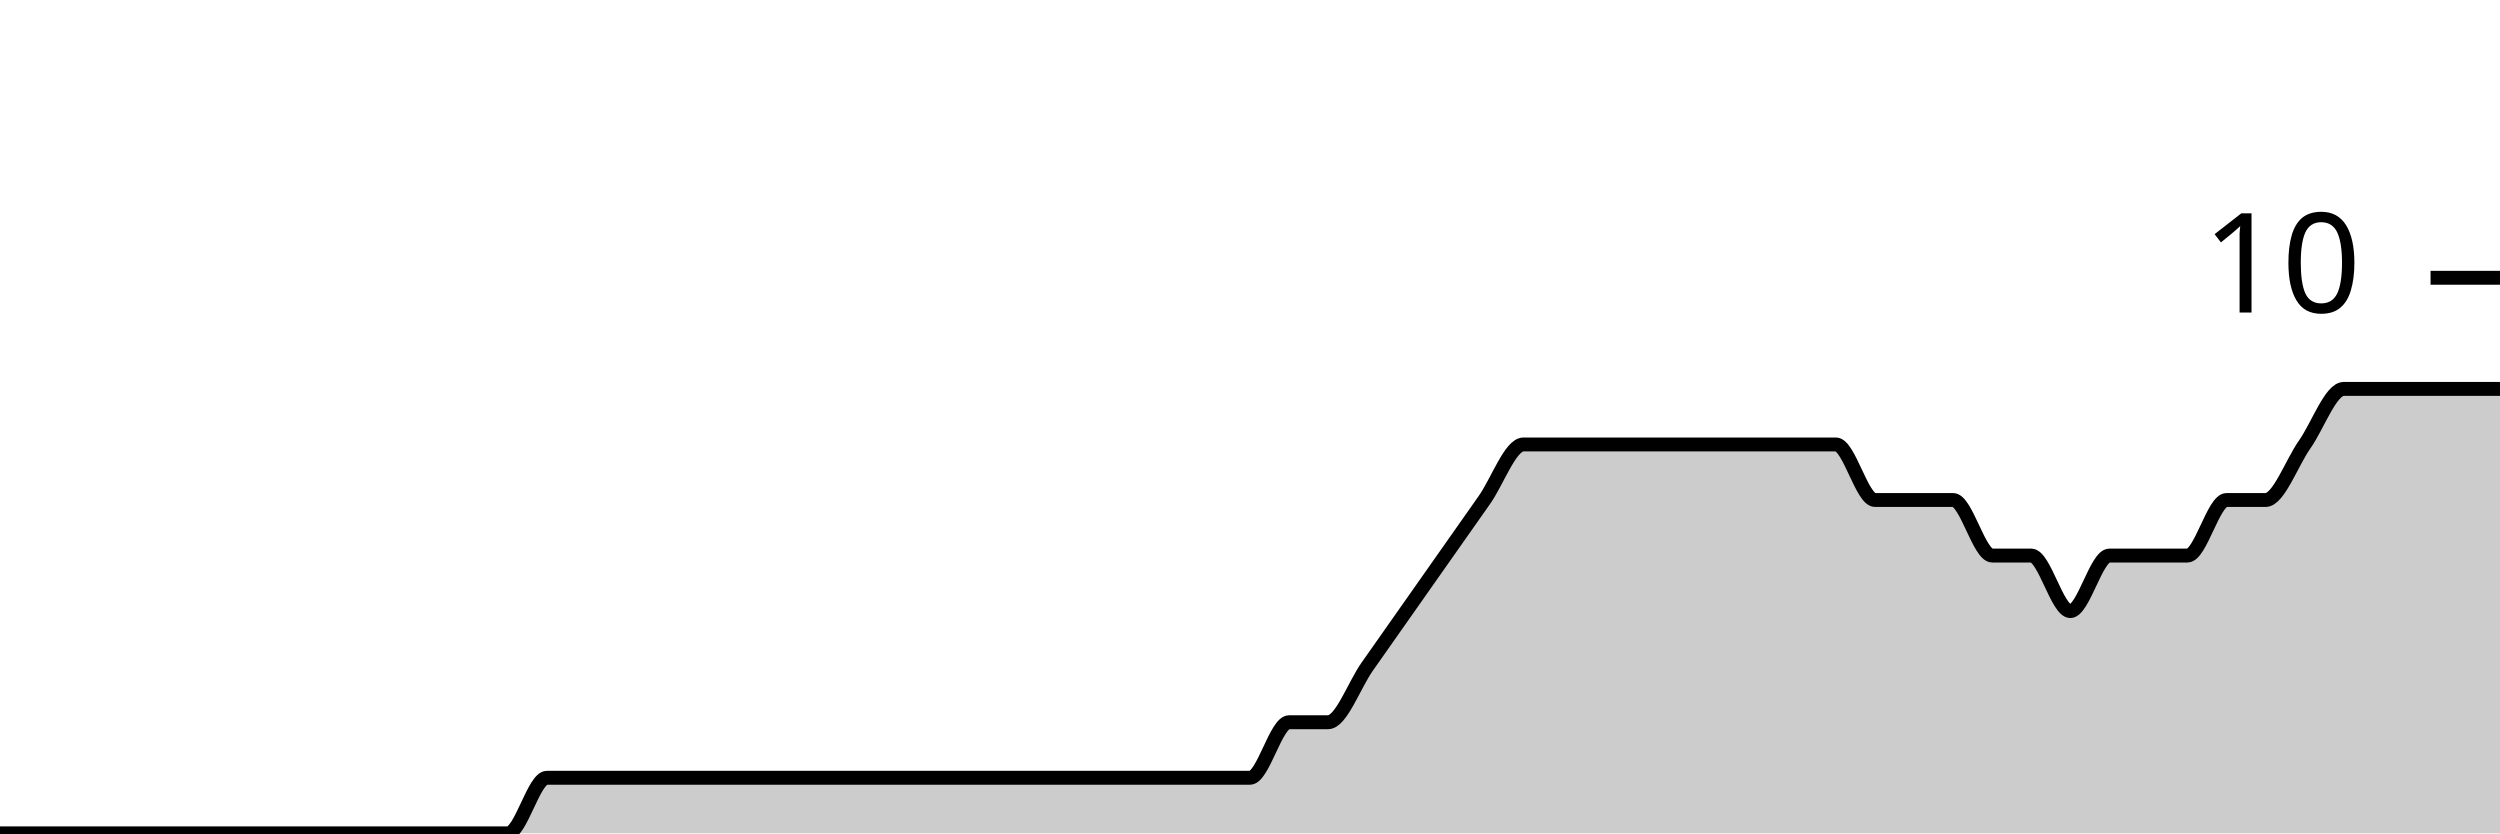
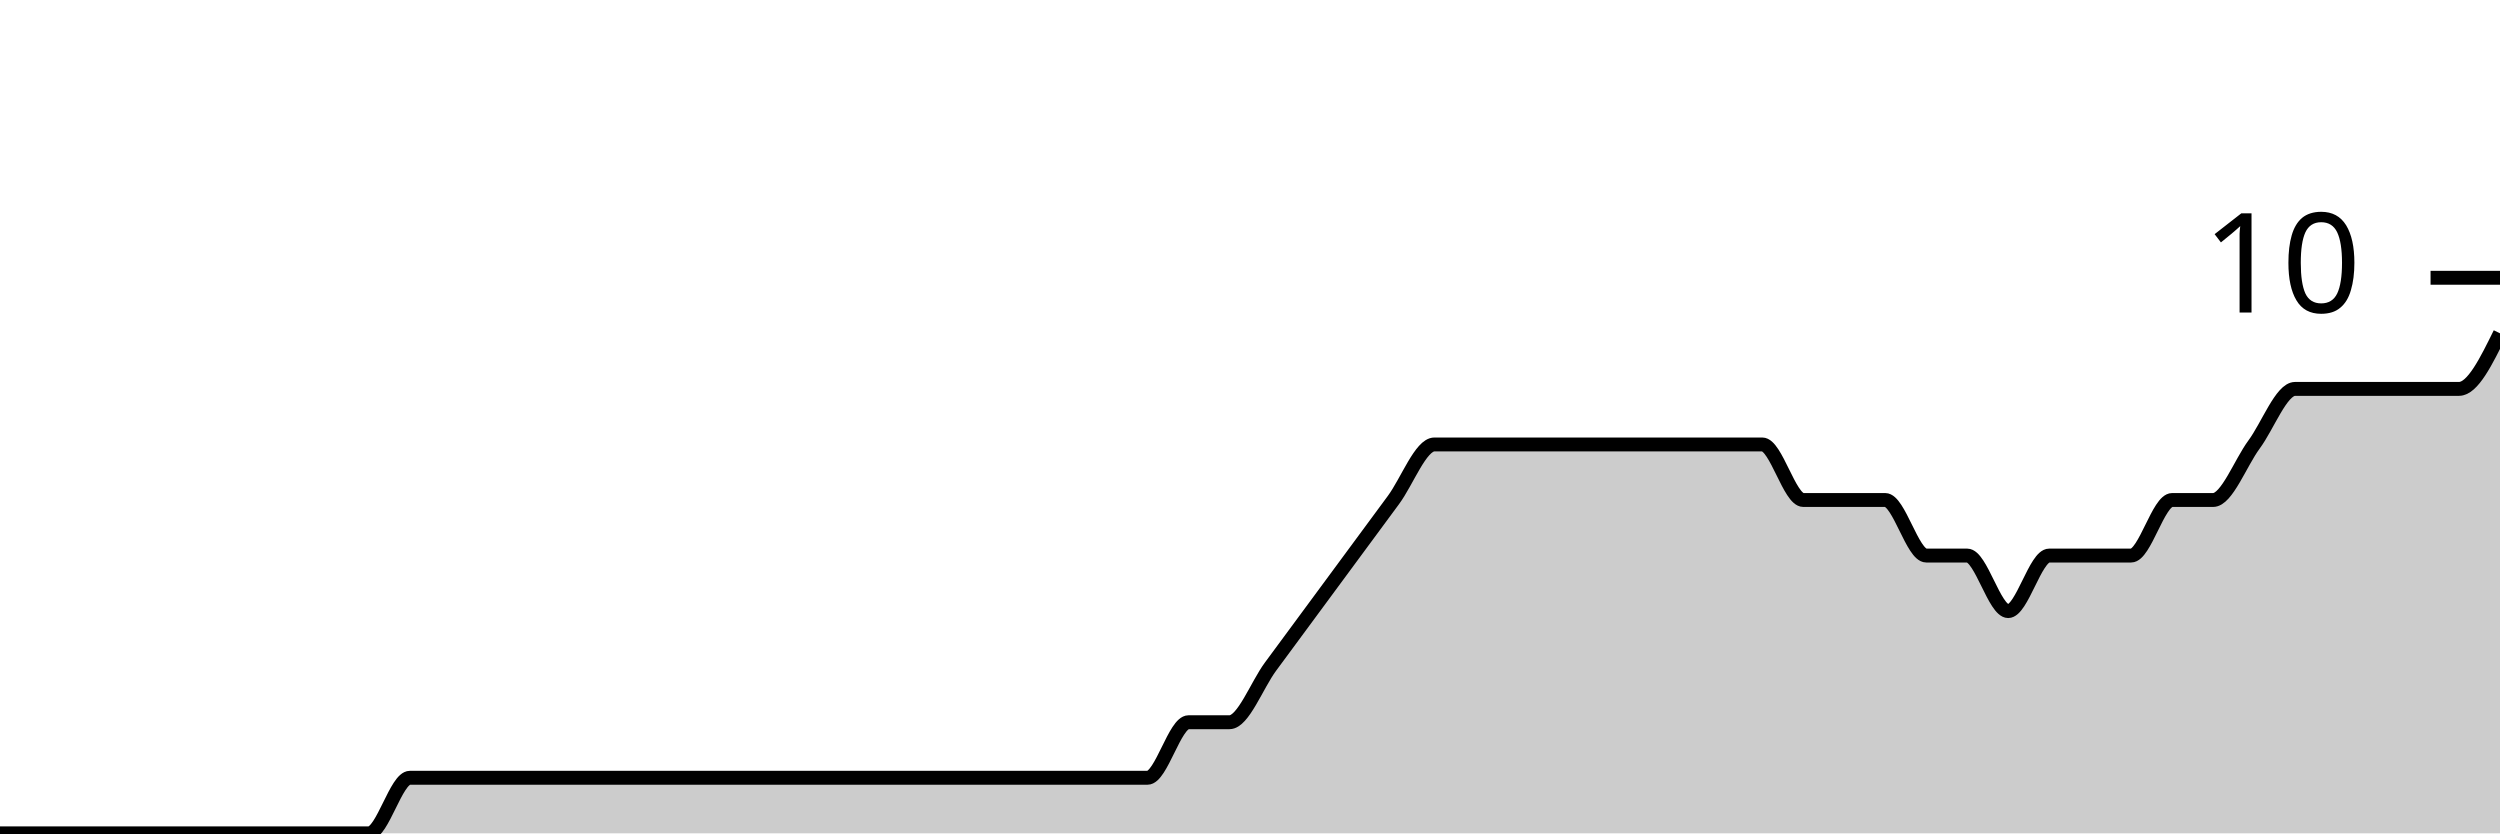
<svg xmlns="http://www.w3.org/2000/svg" viewBox="0 0 180 60">
  <g transform="translate(0,20)">
-     <path class="area" fill="rgba(0, 0, 0, 0.2)" d="M0,40C3.75,40,7.5,40,11.25,40C13.125,40,15,40,16.875,40C17.812,40,18.75,40,19.688,40C20.625,40,21.562,40,22.5,40C23.438,40,24.375,40,25.312,40C26.25,40,27.188,40,28.125,40C29.062,40,30,40,30.938,40C32.812,40,34.688,40,36.562,40C37.5,40,38.438,36,39.375,36C40.312,36,41.25,36,42.188,36C43.125,36,44.062,36,45,36C45.938,36,46.875,36,47.812,36C48.75,36,49.688,36,50.625,36C51.562,36,52.5,36,53.438,36C54.375,36,55.312,36,56.25,36C57.188,36,58.125,36,59.062,36C60,36,60.938,36,61.875,36C62.812,36,63.75,36,64.688,36C65.625,36,66.562,36,67.5,36C68.438,36,69.375,36,70.312,36C71.25,36,72.188,36,73.125,36C74.062,36,75,36,75.938,36C76.875,36,77.812,36,78.75,36C79.688,36,80.625,36,81.562,36C82.5,36,83.438,36,84.375,36C85.312,36,86.25,36,87.188,36C88.125,36,89.062,36,90,36C90.938,36,91.875,32,92.812,32C93.75,32,94.688,32,95.625,32C96.562,32,97.5,29.333,98.438,28C99.375,26.667,100.312,25.333,101.25,24C102.188,22.667,103.125,21.333,104.062,20C105,18.667,105.938,17.333,106.875,16C107.812,14.667,108.75,12,109.688,12C110.625,12,111.562,12,112.5,12C113.438,12,114.375,12,115.312,12C116.25,12,117.188,12,118.125,12C119.062,12,120,12,120.938,12C121.875,12,122.812,12,123.75,12C124.688,12,125.625,12,126.562,12C127.5,12,128.438,12,129.375,12C130.312,12,131.25,12,132.188,12C133.125,12,134.062,16,135,16C135.938,16,136.875,16,137.812,16C138.75,16,139.688,16,140.625,16C141.562,16,142.5,20,143.438,20C144.375,20,145.312,20,146.25,20C147.188,20,148.125,24,149.062,24C150,24,150.938,20,151.875,20C152.812,20,153.75,20,154.688,20C155.625,20,156.562,20,157.5,20C158.438,20,159.375,16,160.312,16C161.25,16,162.188,16,163.125,16C164.062,16,165,13.333,165.938,12C166.875,10.667,167.812,8,168.75,8C169.688,8,170.625,8,171.562,8C172.5,8,173.438,8,174.375,8C175.312,8,176.25,8,177.188,8C178.125,8,179.062,8,180,8L180,40C179.062,40,178.125,40,177.188,40C176.25,40,175.312,40,174.375,40C173.438,40,172.5,40,171.562,40C170.625,40,169.688,40,168.75,40C167.812,40,166.875,40,165.938,40C165,40,164.062,40,163.125,40C162.188,40,161.25,40,160.312,40C159.375,40,158.438,40,157.5,40C156.562,40,155.625,40,154.688,40C153.75,40,152.812,40,151.875,40C150.938,40,150,40,149.062,40C148.125,40,147.188,40,146.25,40C145.312,40,144.375,40,143.438,40C142.5,40,141.562,40,140.625,40C139.688,40,138.75,40,137.812,40C136.875,40,135.938,40,135,40C134.062,40,133.125,40,132.188,40C131.25,40,130.312,40,129.375,40C128.438,40,127.5,40,126.562,40C125.625,40,124.688,40,123.75,40C122.812,40,121.875,40,120.938,40C120,40,119.062,40,118.125,40C117.188,40,116.25,40,115.312,40C114.375,40,113.438,40,112.5,40C111.562,40,110.625,40,109.688,40C108.75,40,107.812,40,106.875,40C105.938,40,105,40,104.062,40C103.125,40,102.188,40,101.25,40C100.312,40,99.375,40,98.438,40C97.5,40,96.562,40,95.625,40C94.688,40,93.75,40,92.812,40C91.875,40,90.938,40,90,40C89.062,40,88.125,40,87.188,40C86.25,40,85.312,40,84.375,40C83.438,40,82.5,40,81.562,40C80.625,40,79.688,40,78.75,40C77.812,40,76.875,40,75.938,40C75,40,74.062,40,73.125,40C72.188,40,71.25,40,70.312,40C69.375,40,68.438,40,67.5,40C66.562,40,65.625,40,64.688,40C63.75,40,62.812,40,61.875,40C60.938,40,60,40,59.062,40C58.125,40,57.188,40,56.25,40C55.312,40,54.375,40,53.438,40C52.5,40,51.562,40,50.625,40C49.688,40,48.75,40,47.812,40C46.875,40,45.938,40,45,40C44.062,40,43.125,40,42.188,40C41.25,40,40.312,40,39.375,40C38.438,40,37.5,40,36.562,40C34.688,40,32.812,40,30.938,40C30,40,29.062,40,28.125,40C27.188,40,26.25,40,25.312,40C24.375,40,23.438,40,22.5,40C21.562,40,20.625,40,19.688,40C18.75,40,17.812,40,16.875,40C15,40,13.125,40,11.25,40C7.5,40,3.75,40,0,40Z" />
-     <path class="line" stroke="black" fill="none" d="M0,40C3.75,40,7.5,40,11.25,40C13.125,40,15,40,16.875,40C17.812,40,18.75,40,19.688,40C20.625,40,21.562,40,22.5,40C23.438,40,24.375,40,25.312,40C26.25,40,27.188,40,28.125,40C29.062,40,30,40,30.938,40C32.812,40,34.688,40,36.562,40C37.5,40,38.438,36,39.375,36C40.312,36,41.25,36,42.188,36C43.125,36,44.062,36,45,36C45.938,36,46.875,36,47.812,36C48.75,36,49.688,36,50.625,36C51.562,36,52.5,36,53.438,36C54.375,36,55.312,36,56.25,36C57.188,36,58.125,36,59.062,36C60,36,60.938,36,61.875,36C62.812,36,63.75,36,64.688,36C65.625,36,66.562,36,67.5,36C68.438,36,69.375,36,70.312,36C71.25,36,72.188,36,73.125,36C74.062,36,75,36,75.938,36C76.875,36,77.812,36,78.75,36C79.688,36,80.625,36,81.562,36C82.5,36,83.438,36,84.375,36C85.312,36,86.25,36,87.188,36C88.125,36,89.062,36,90,36C90.938,36,91.875,32,92.812,32C93.75,32,94.688,32,95.625,32C96.562,32,97.5,29.333,98.438,28C99.375,26.667,100.312,25.333,101.25,24C102.188,22.667,103.125,21.333,104.062,20C105,18.667,105.938,17.333,106.875,16C107.812,14.667,108.75,12,109.688,12C110.625,12,111.562,12,112.5,12C113.438,12,114.375,12,115.312,12C116.25,12,117.188,12,118.125,12C119.062,12,120,12,120.938,12C121.875,12,122.812,12,123.75,12C124.688,12,125.625,12,126.562,12C127.5,12,128.438,12,129.375,12C130.312,12,131.25,12,132.188,12C133.125,12,134.062,16,135,16C135.938,16,136.875,16,137.812,16C138.75,16,139.688,16,140.625,16C141.562,16,142.5,20,143.438,20C144.375,20,145.312,20,146.25,20C147.188,20,148.125,24,149.062,24C150,24,150.938,20,151.875,20C152.812,20,153.75,20,154.688,20C155.625,20,156.562,20,157.5,20C158.438,20,159.375,16,160.312,16C161.25,16,162.188,16,163.125,16C164.062,16,165,13.333,165.938,12C166.875,10.667,167.812,8,168.75,8C169.688,8,170.625,8,171.562,8C172.5,8,173.438,8,174.375,8C175.312,8,176.25,8,177.188,8C178.125,8,179.062,8,180,8" />
+     <path class="area" fill="rgba(0, 0, 0, 0.2)" d="M0,40C1.967,40,3.934,40,5.902,40C6.885,40,7.869,40,8.852,40C9.836,40,10.82,40,11.803,40C12.787,40,13.77,40,14.754,40C15.738,40,16.721,40,17.705,40C18.689,40,19.672,40,20.656,40C22.623,40,24.59,40,26.557,40C27.541,40,28.525,36,29.508,36C30.492,36,31.475,36,32.459,36C33.443,36,34.426,36,35.41,36C36.393,36,37.377,36,38.361,36C39.344,36,40.328,36,41.311,36C42.295,36,43.279,36,44.262,36C45.246,36,46.23,36,47.213,36C48.197,36,49.18,36,50.164,36C51.148,36,52.131,36,53.115,36C54.098,36,55.082,36,56.066,36C57.049,36,58.033,36,59.016,36C60,36,60.984,36,61.967,36C62.951,36,63.934,36,64.918,36C65.902,36,66.885,36,67.869,36C68.852,36,69.836,36,70.82,36C71.803,36,72.787,36,73.77,36C74.754,36,75.738,36,76.721,36C77.705,36,78.689,36,79.672,36C80.656,36,81.639,36,82.623,36C83.607,36,84.59,32,85.574,32C86.557,32,87.541,32,88.525,32C89.508,32,90.492,29.333,91.475,28C92.459,26.667,93.443,25.333,94.426,24C95.41,22.667,96.393,21.333,97.377,20C98.361,18.667,99.344,17.333,100.328,16C101.311,14.667,102.295,12,103.279,12C104.262,12,105.246,12,106.23,12C107.213,12,108.197,12,109.18,12C110.164,12,111.148,12,112.131,12C113.115,12,114.098,12,115.082,12C116.066,12,117.049,12,118.033,12C119.016,12,120,12,120.984,12C121.967,12,122.951,12,123.934,12C124.918,12,125.902,12,126.885,12C127.869,12,128.852,16,129.836,16C130.82,16,131.803,16,132.787,16C133.77,16,134.754,16,135.738,16C136.721,16,137.705,20,138.689,20C139.672,20,140.656,20,141.639,20C142.623,20,143.607,24,144.59,24C145.574,24,146.557,20,147.541,20C148.525,20,149.508,20,150.492,20C151.475,20,152.459,20,153.443,20C154.426,20,155.41,16,156.393,16C157.377,16,158.361,16,159.344,16C160.328,16,161.311,13.333,162.295,12C163.279,10.667,164.262,8,165.246,8C166.23,8,167.213,8,168.197,8C169.18,8,170.164,8,171.148,8C172.131,8,173.115,8,174.098,8C175.082,8,176.066,8,177.049,8C178.033,8,179.016,6,180,4L180,40C179.016,40,178.033,40,177.049,40C176.066,40,175.082,40,174.098,40C173.115,40,172.131,40,171.148,40C170.164,40,169.18,40,168.197,40C167.213,40,166.23,40,165.246,40C164.262,40,163.279,40,162.295,40C161.311,40,160.328,40,159.344,40C158.361,40,157.377,40,156.393,40C155.41,40,154.426,40,153.443,40C152.459,40,151.475,40,150.492,40C149.508,40,148.525,40,147.541,40C146.557,40,145.574,40,144.59,40C143.607,40,142.623,40,141.639,40C140.656,40,139.672,40,138.689,40C137.705,40,136.721,40,135.738,40C134.754,40,133.77,40,132.787,40C131.803,40,130.82,40,129.836,40C128.852,40,127.869,40,126.885,40C125.902,40,124.918,40,123.934,40C122.951,40,121.967,40,120.984,40C120,40,119.016,40,118.033,40C117.049,40,116.066,40,115.082,40C114.098,40,113.115,40,112.131,40C111.148,40,110.164,40,109.18,40C108.197,40,107.213,40,106.23,40C105.246,40,104.262,40,103.279,40C102.295,40,101.311,40,100.328,40C99.344,40,98.361,40,97.377,40C96.393,40,95.41,40,94.426,40C93.443,40,92.459,40,91.475,40C90.492,40,89.508,40,88.525,40C87.541,40,86.557,40,85.574,40C84.59,40,83.607,40,82.623,40C81.639,40,80.656,40,79.672,40C78.689,40,77.705,40,76.721,40C75.738,40,74.754,40,73.77,40C72.787,40,71.803,40,70.82,40C69.836,40,68.852,40,67.869,40C66.885,40,65.902,40,64.918,40C63.934,40,62.951,40,61.967,40C60.984,40,60,40,59.016,40C58.033,40,57.049,40,56.066,40C55.082,40,54.098,40,53.115,40C52.131,40,51.148,40,50.164,40C49.18,40,48.197,40,47.213,40C46.23,40,45.246,40,44.262,40C43.279,40,42.295,40,41.311,40C40.328,40,39.344,40,38.361,40C37.377,40,36.393,40,35.41,40C34.426,40,33.443,40,32.459,40C31.475,40,30.492,40,29.508,40C28.525,40,27.541,40,26.557,40C24.59,40,22.623,40,20.656,40C19.672,40,18.689,40,17.705,40C16.721,40,15.738,40,14.754,40C13.77,40,12.787,40,11.803,40C10.82,40,9.836,40,8.852,40C7.869,40,6.885,40,5.902,40C3.934,40,1.967,40,0,40Z" />
+     <path class="line" stroke="black" fill="none" d="M0,40C1.967,40,3.934,40,5.902,40C6.885,40,7.869,40,8.852,40C9.836,40,10.82,40,11.803,40C12.787,40,13.77,40,14.754,40C15.738,40,16.721,40,17.705,40C18.689,40,19.672,40,20.656,40C22.623,40,24.59,40,26.557,40C27.541,40,28.525,36,29.508,36C30.492,36,31.475,36,32.459,36C33.443,36,34.426,36,35.41,36C36.393,36,37.377,36,38.361,36C39.344,36,40.328,36,41.311,36C42.295,36,43.279,36,44.262,36C45.246,36,46.23,36,47.213,36C48.197,36,49.18,36,50.164,36C51.148,36,52.131,36,53.115,36C54.098,36,55.082,36,56.066,36C57.049,36,58.033,36,59.016,36C60,36,60.984,36,61.967,36C62.951,36,63.934,36,64.918,36C65.902,36,66.885,36,67.869,36C68.852,36,69.836,36,70.82,36C71.803,36,72.787,36,73.77,36C74.754,36,75.738,36,76.721,36C77.705,36,78.689,36,79.672,36C80.656,36,81.639,36,82.623,36C83.607,36,84.59,32,85.574,32C86.557,32,87.541,32,88.525,32C89.508,32,90.492,29.333,91.475,28C92.459,26.667,93.443,25.333,94.426,24C95.41,22.667,96.393,21.333,97.377,20C98.361,18.667,99.344,17.333,100.328,16C101.311,14.667,102.295,12,103.279,12C104.262,12,105.246,12,106.23,12C107.213,12,108.197,12,109.18,12C110.164,12,111.148,12,112.131,12C113.115,12,114.098,12,115.082,12C116.066,12,117.049,12,118.033,12C119.016,12,120,12,120.984,12C121.967,12,122.951,12,123.934,12C124.918,12,125.902,12,126.885,12C127.869,12,128.852,16,129.836,16C130.82,16,131.803,16,132.787,16C133.77,16,134.754,16,135.738,16C136.721,16,137.705,20,138.689,20C139.672,20,140.656,20,141.639,20C142.623,20,143.607,24,144.59,24C145.574,24,146.557,20,147.541,20C148.525,20,149.508,20,150.492,20C151.475,20,152.459,20,153.443,20C154.426,20,155.41,16,156.393,16C157.377,16,158.361,16,159.344,16C160.328,16,161.311,13.333,162.295,12C163.279,10.667,164.262,8,165.246,8C166.23,8,167.213,8,168.197,8C169.18,8,170.164,8,171.148,8C172.131,8,173.115,8,174.098,8C175.082,8,176.066,8,177.049,8C178.033,8,179.016,6,180,4" />
    <path class="axis-ceiling" stroke-width="1" stroke="black" fill="none" d="M175,0L180,0" />
    <text class="axis-ceiling-label" font-family="sans-serif" text-anchor="end" font-size="10px" x="170" y="2.5">10</text>
  </g>
</svg>
